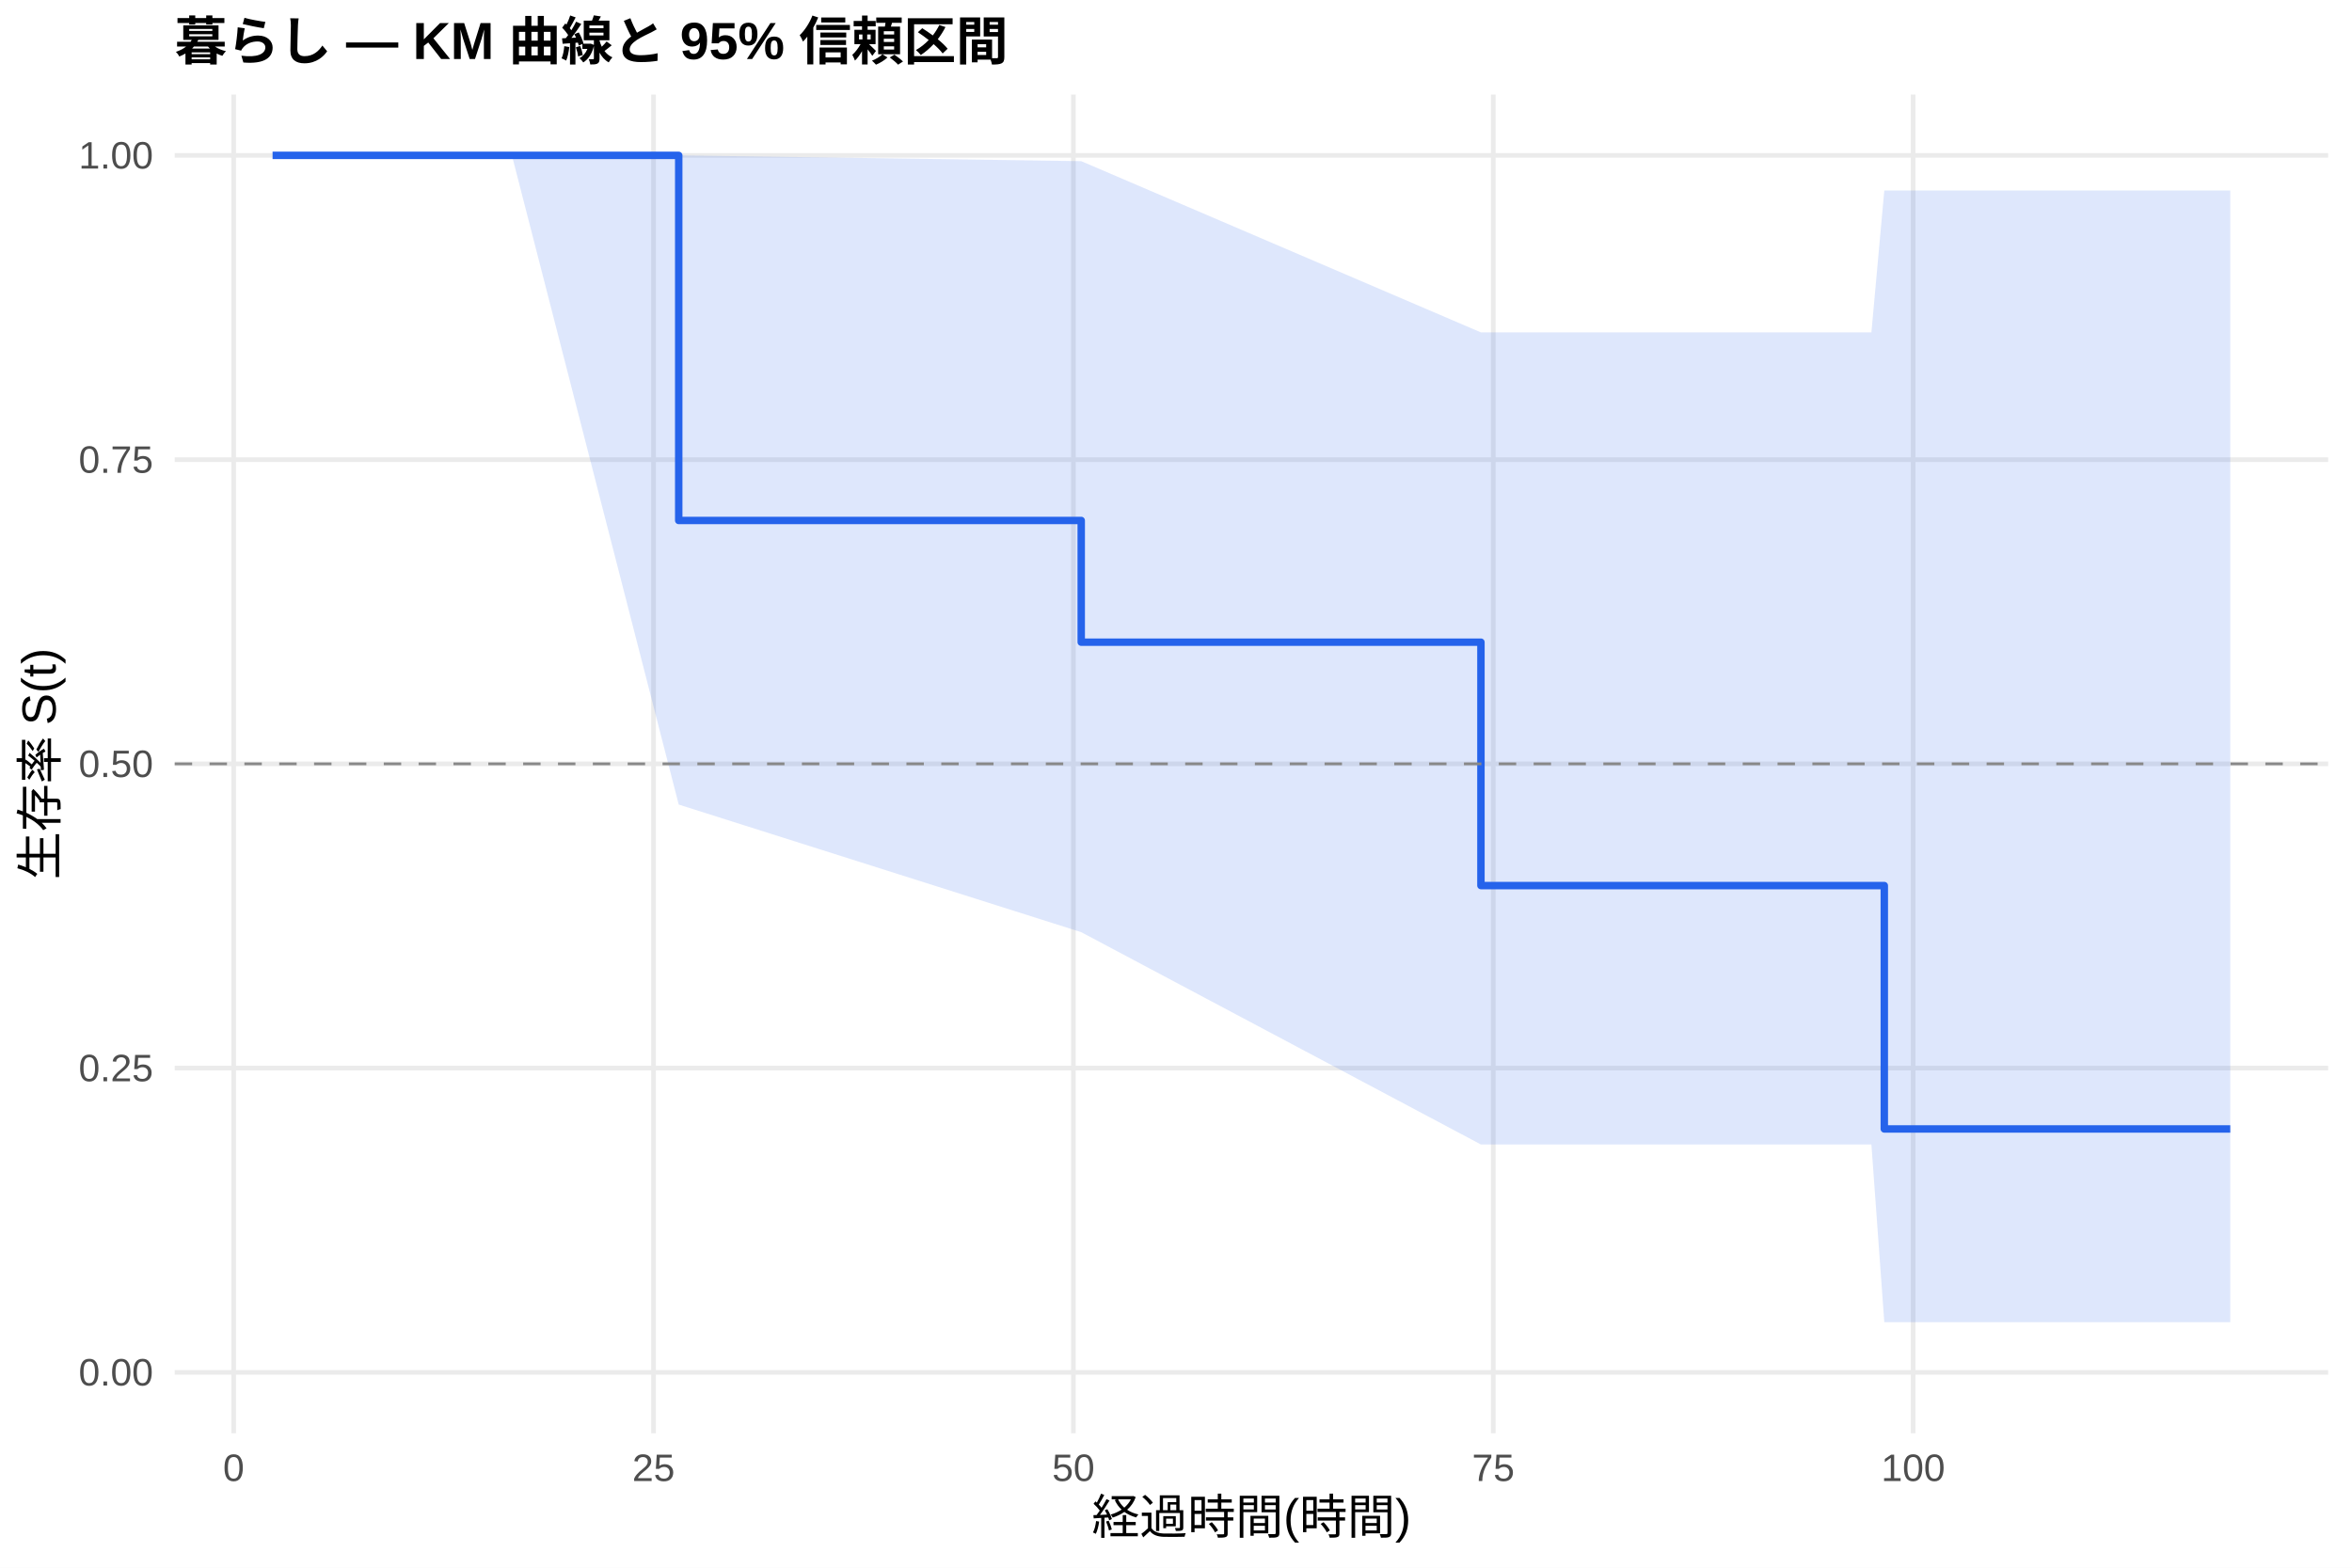
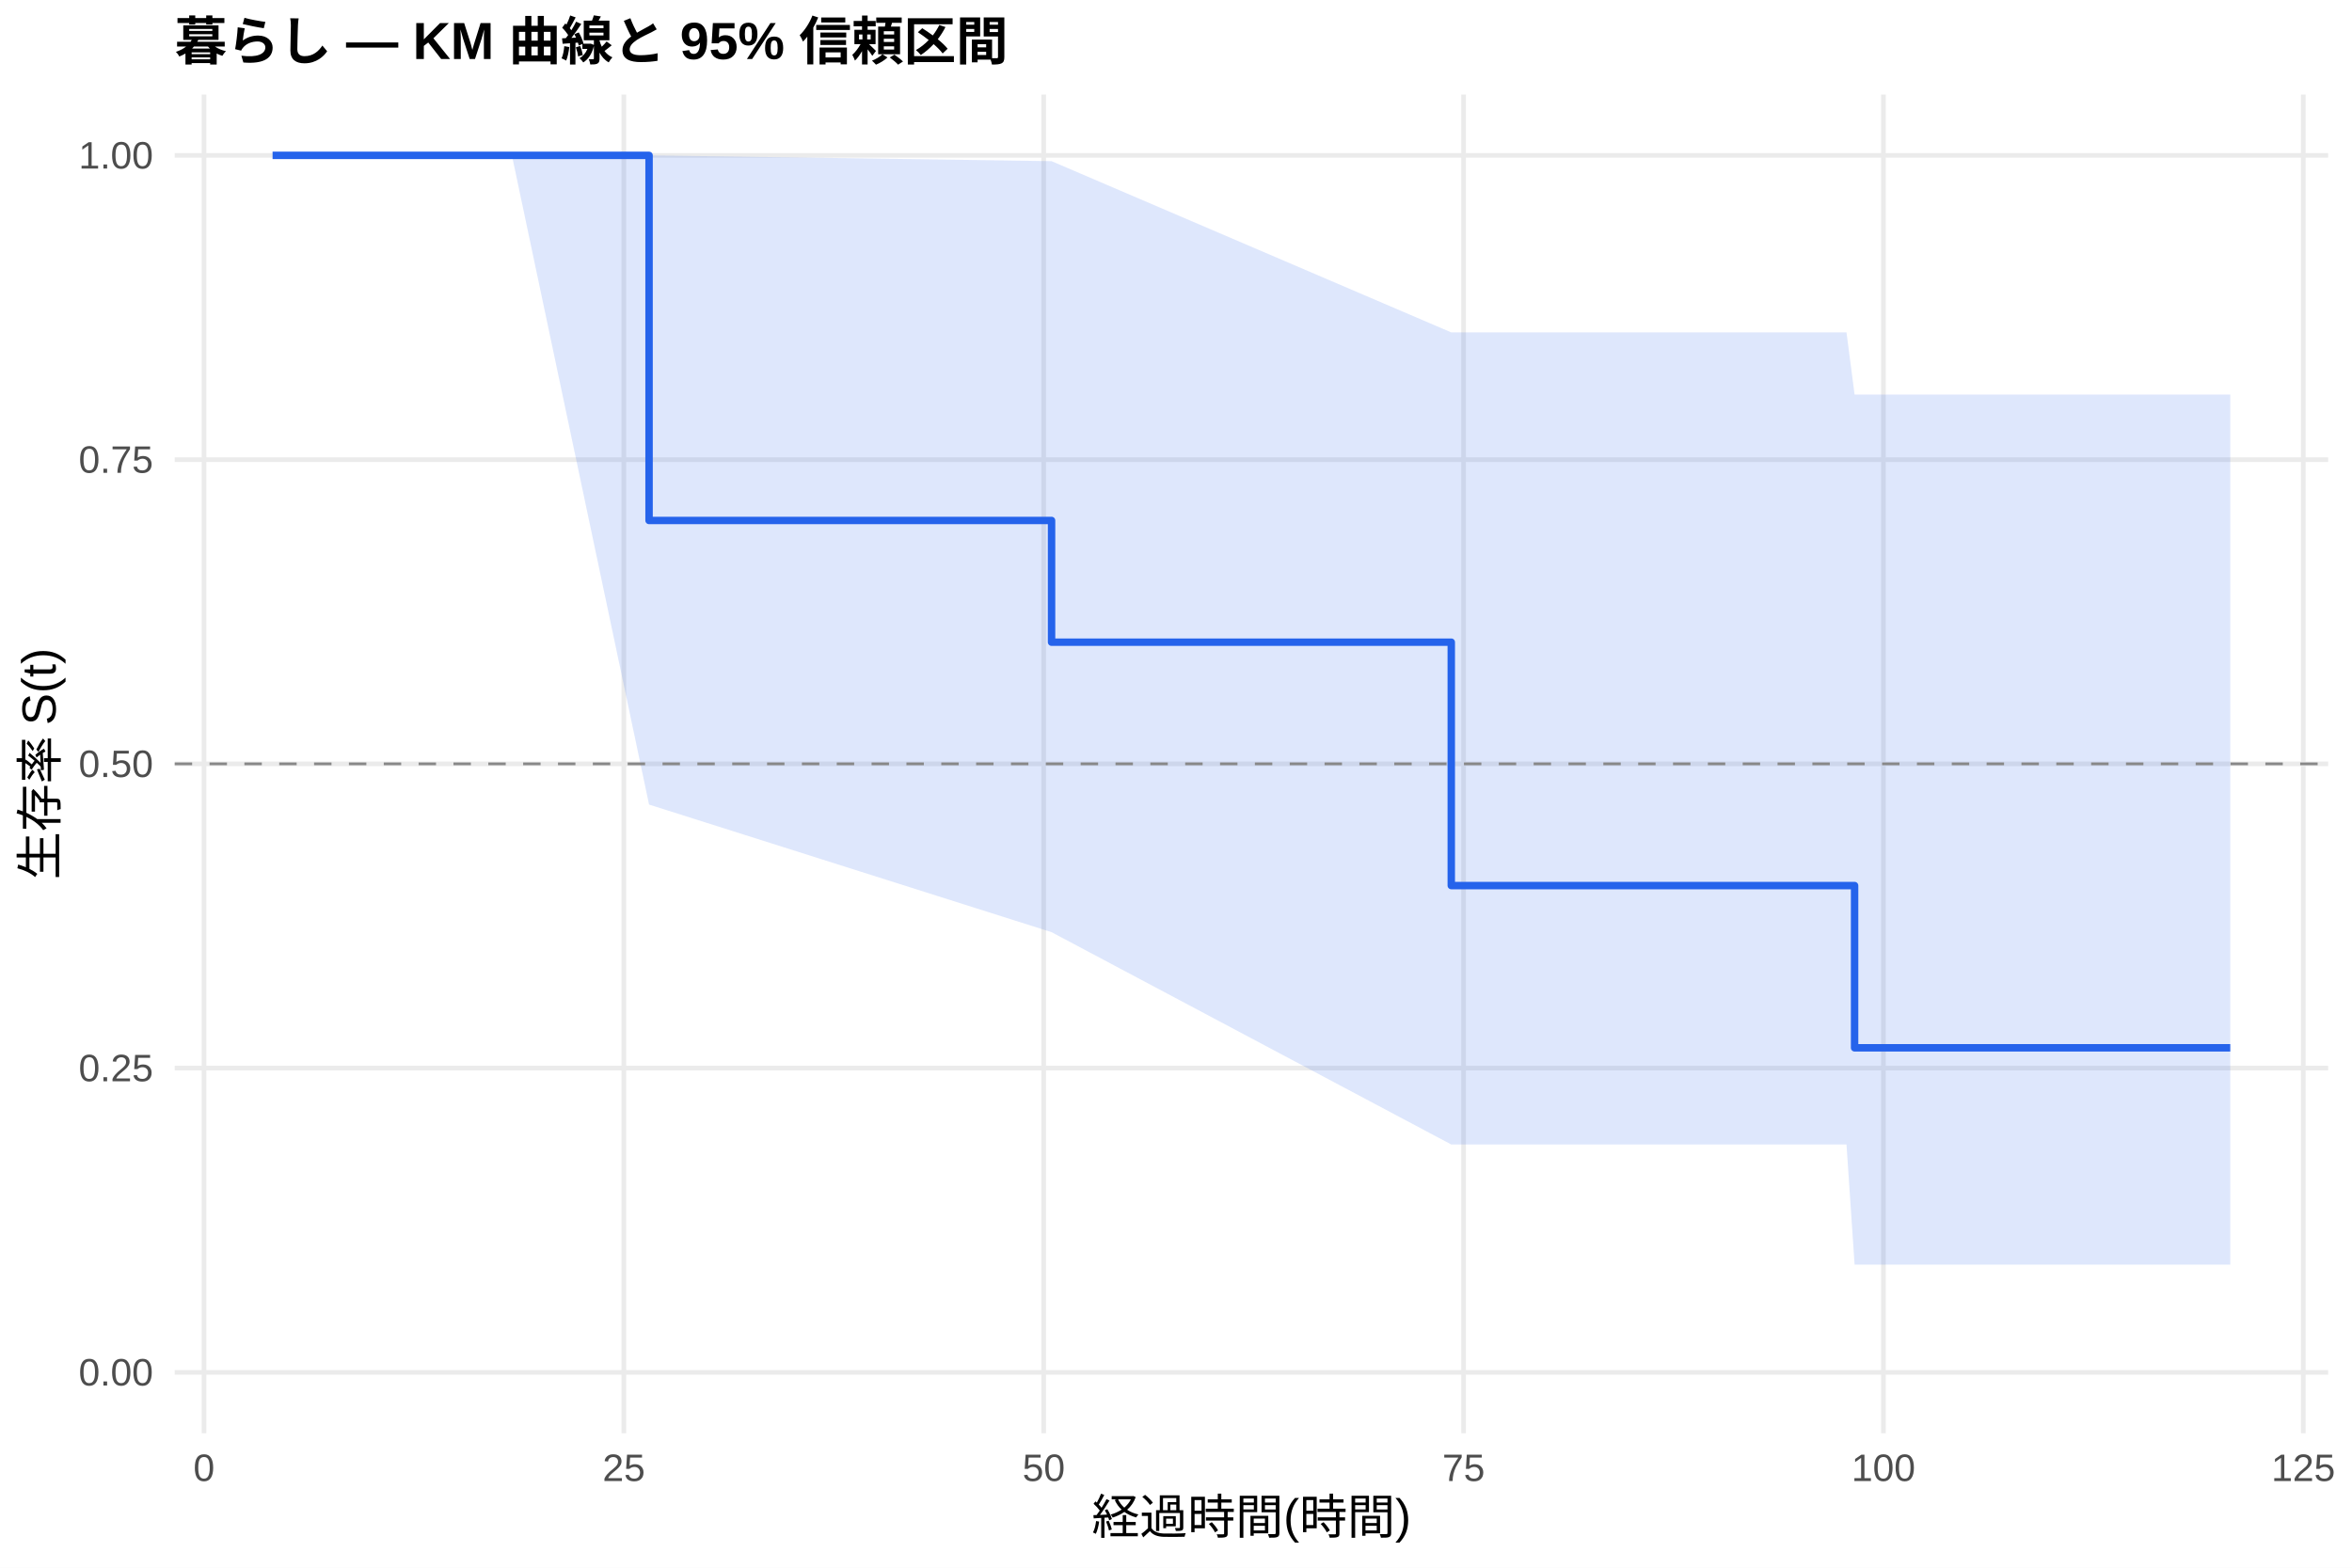
<svg xmlns="http://www.w3.org/2000/svg" width="540.00pt" height="360.00pt" viewBox="0 0 540.00 360.00">
  <g class="svglite">
    <defs>
      <style type="text/css">
    .svglite line, .svglite polyline, .svglite polygon, .svglite path, .svglite rect, .svglite circle {
      fill: none;
      stroke: #000000;
      stroke-linecap: round;
      stroke-linejoin: round;
      stroke-miterlimit: 10.00;
    }
    .svglite text {
      white-space: pre;
    }
    .svglite g.glyphgroup path {
      fill: inherit;
      stroke: none;
    }
  </style>
    </defs>
    <rect width="100%" height="100%" style="stroke: none; fill: #FFFFFF;" />
    <defs>
      <clipPath id="cpMC4wMHw1NDAuMDB8MC4wMHwzNjAuMDA=">
        <rect x="0.00" y="0.00" width="540.00" height="360.00" />
      </clipPath>
    </defs>
    <g clip-path="url(#cpMC4wMHw1NDAuMDB8MC4wMHwzNjAuMDA=)">
      <rect x="0" y="0.00" width="540.00" height="360.00" style="stroke-width: 1.07; stroke: none; fill: #FFFFFF;" />
    </g>
    <defs>
      <clipPath id="cpNDAuMTF8NTM0LjUyfDIxLjcxfDMyOS4xMg==">
        <rect x="40.11" y="21.71" width="494.41" height="307.41" />
      </clipPath>
    </defs>
    <g clip-path="url(#cpNDAuMTF8NTM0LjUyfDIxLjcxfDMyOS4xMg==)">
      <polyline points="40.11,315.14 534.52,315.14 " style="stroke-width: 1.07; stroke: #EBEBEB; stroke-linecap: butt;" />
      <polyline points="40.11,245.28 534.52,245.28 " style="stroke-width: 1.07; stroke: #EBEBEB; stroke-linecap: butt;" />
      <polyline points="40.11,175.41 534.52,175.41 " style="stroke-width: 1.07; stroke: #EBEBEB; stroke-linecap: butt;" />
      <polyline points="40.11,105.55 534.52,105.55 " style="stroke-width: 1.07; stroke: #EBEBEB; stroke-linecap: butt;" />
      <polyline points="40.11,35.68 534.52,35.68 " style="stroke-width: 1.07; stroke: #EBEBEB; stroke-linecap: butt;" />
-       <polyline points="53.65,329.12 53.65,21.71 " style="stroke-width: 1.07; stroke: #EBEBEB; stroke-linecap: butt;" />
-       <polyline points="150.05,329.12 150.05,21.71 " style="stroke-width: 1.07; stroke: #EBEBEB; stroke-linecap: butt;" />
-       <polyline points="246.44,329.12 246.44,21.71 " style="stroke-width: 1.07; stroke: #EBEBEB; stroke-linecap: butt;" />
-       <polyline points="342.84,329.12 342.84,21.71 " style="stroke-width: 1.07; stroke: #EBEBEB; stroke-linecap: butt;" />
-       <polyline points="439.24,329.12 439.24,21.71 " style="stroke-width: 1.07; stroke: #EBEBEB; stroke-linecap: butt;" />
-       <polygon points="62.58,35.68 91.89,35.68 117.53,35.68 155.83,35.68 248.24,37.01 340.01,76.33 423.94,76.33 429.66,76.33 432.62,43.74 512.05,43.74 512.05,303.63 432.62,303.63 429.66,262.82 423.94,262.82 340.01,262.82 248.24,214.06 155.83,184.76 117.53,35.68 91.89,35.68 62.58,35.68 " style="stroke-width: 0.00; stroke: none; stroke-linecap: butt; fill: #2563EB; fill-opacity: 0.15;" />
-       <polyline points="62.58,35.68 91.89,35.68 117.53,35.68 155.83,35.68 248.24,37.01 340.01,76.33 423.94,76.33 429.66,76.33 432.62,43.74 512.05,43.74 " style="stroke-width: 1.07; stroke: none; stroke-linecap: butt;" />
-       <polyline points="512.05,303.63 432.62,303.63 429.66,262.82 423.94,262.82 340.01,262.82 248.24,214.06 155.83,184.76 117.53,35.68 91.89,35.68 62.58,35.68 " style="stroke-width: 1.07; stroke: none; stroke-linecap: butt;" />
-       <polyline points="62.58,35.68 91.89,35.68 91.89,35.68 117.53,35.68 117.53,35.68 155.83,35.68 155.83,119.52 248.24,119.52 248.24,147.47 340.01,147.47 340.01,203.36 423.94,203.36 423.94,203.36 429.66,203.36 429.66,203.36 432.62,203.36 432.62,259.25 512.05,259.25 512.05,259.25 " style="stroke-width: 1.71; stroke: #2563EB; stroke-linecap: butt;" />
+       <polyline points="46.84,329.12 46.84,21.71 " style="stroke-width: 1.07; stroke: #EBEBEB; stroke-linecap: butt;" />
+       <polyline points="143.23,329.12 143.23,21.71 " style="stroke-width: 1.07; stroke: #EBEBEB; stroke-linecap: butt;" />
+       <polyline points="239.63,329.12 239.63,21.71 " style="stroke-width: 1.07; stroke: #EBEBEB; stroke-linecap: butt;" />
+       <polyline points="336.03,329.12 336.03,21.71 " style="stroke-width: 1.07; stroke: #EBEBEB; stroke-linecap: butt;" />
+       <polyline points="432.42,329.12 432.42,21.71 " style="stroke-width: 1.07; stroke: #EBEBEB; stroke-linecap: butt;" />
+       <polyline points="528.82,329.12 528.82,21.71 " style="stroke-width: 1.07; stroke: #EBEBEB; stroke-linecap: butt;" />
+       <polygon points="62.58,35.68 91.89,35.68 117.53,35.68 149.02,35.68 241.43,37.01 333.20,76.33 423.94,76.33 425.80,90.61 429.66,90.61 512.05,90.61 512.05,290.41 429.66,290.41 425.80,290.41 423.94,262.82 333.20,262.82 241.43,214.06 149.02,184.76 117.53,35.68 91.89,35.68 62.58,35.68 " style="stroke-width: 0.00; stroke: none; stroke-linecap: butt; fill: #2563EB; fill-opacity: 0.15;" />
+       <polyline points="62.58,35.68 91.89,35.68 117.53,35.68 149.02,35.68 241.43,37.01 333.20,76.33 423.94,76.33 425.80,90.61 429.66,90.61 512.05,90.61 " style="stroke-width: 1.07; stroke: none; stroke-linecap: butt;" />
+       <polyline points="512.05,290.41 429.66,290.41 425.80,290.41 423.94,262.82 333.20,262.82 241.43,214.06 149.02,184.76 117.53,35.68 91.89,35.68 62.58,35.68 " style="stroke-width: 1.07; stroke: none; stroke-linecap: butt;" />
+       <polyline points="62.58,35.68 91.89,35.68 91.89,35.68 117.53,35.68 117.53,35.68 149.02,35.68 149.02,119.52 241.43,119.52 241.43,147.47 333.20,147.47 333.20,203.36 423.94,203.36 423.94,203.36 425.80,203.36 425.80,240.62 429.66,240.62 429.66,240.62 512.05,240.62 512.05,240.62 " style="stroke-width: 1.71; stroke: #2563EB; stroke-linecap: butt;" />
      <line x1="40.11" y1="175.41" x2="534.52" y2="175.41" style="stroke-width: 0.64; stroke: #888888; stroke-dasharray: 4.00,4.00; stroke-linecap: butt;" />
    </g>
    <g clip-path="url(#cpMC4wMHw1NDAuMDB8MC4wMHwzNjAuMDA=)">
      <text x="35.18" y="318.17" text-anchor="end" style="font-size: 8.80px;fill: #4D4D4D; font-family: &quot;Liberation Sans&quot;;" textLength="17.11px" lengthAdjust="spacingAndGlyphs">0.00</text>
      <text x="35.18" y="248.30" text-anchor="end" style="font-size: 8.80px;fill: #4D4D4D; font-family: &quot;Liberation Sans&quot;;" textLength="17.11px" lengthAdjust="spacingAndGlyphs">0.25</text>
      <text x="35.18" y="178.44" text-anchor="end" style="font-size: 8.80px;fill: #4D4D4D; font-family: &quot;Liberation Sans&quot;;" textLength="17.11px" lengthAdjust="spacingAndGlyphs">0.50</text>
      <text x="35.18" y="108.57" text-anchor="end" style="font-size: 8.80px;fill: #4D4D4D; font-family: &quot;Liberation Sans&quot;;" textLength="17.11px" lengthAdjust="spacingAndGlyphs">0.75</text>
      <text x="35.18" y="38.71" text-anchor="end" style="font-size: 8.80px;fill: #4D4D4D; font-family: &quot;Liberation Sans&quot;;" textLength="17.11px" lengthAdjust="spacingAndGlyphs">1.00</text>
-       <text x="53.65" y="340.10" text-anchor="middle" style="font-size: 8.80px;fill: #4D4D4D; font-family: &quot;Liberation Sans&quot;;" textLength="4.89px" lengthAdjust="spacingAndGlyphs">0</text>
-       <text x="150.05" y="340.10" text-anchor="middle" style="font-size: 8.80px;fill: #4D4D4D; font-family: &quot;Liberation Sans&quot;;" textLength="9.78px" lengthAdjust="spacingAndGlyphs">25</text>
-       <text x="246.44" y="340.10" text-anchor="middle" style="font-size: 8.80px;fill: #4D4D4D; font-family: &quot;Liberation Sans&quot;;" textLength="9.78px" lengthAdjust="spacingAndGlyphs">50</text>
-       <text x="342.84" y="340.10" text-anchor="middle" style="font-size: 8.80px;fill: #4D4D4D; font-family: &quot;Liberation Sans&quot;;" textLength="9.78px" lengthAdjust="spacingAndGlyphs">75</text>
-       <text x="439.24" y="340.10" text-anchor="middle" style="font-size: 8.80px;fill: #4D4D4D; font-family: &quot;Liberation Sans&quot;;" textLength="14.67px" lengthAdjust="spacingAndGlyphs">100</text>
+       <text x="46.84" y="340.10" text-anchor="middle" style="font-size: 8.80px;fill: #4D4D4D; font-family: &quot;Liberation Sans&quot;;" textLength="4.89px" lengthAdjust="spacingAndGlyphs">0</text>
+       <text x="143.23" y="340.10" text-anchor="middle" style="font-size: 8.80px;fill: #4D4D4D; font-family: &quot;Liberation Sans&quot;;" textLength="9.78px" lengthAdjust="spacingAndGlyphs">25</text>
+       <text x="239.63" y="340.10" text-anchor="middle" style="font-size: 8.80px;fill: #4D4D4D; font-family: &quot;Liberation Sans&quot;;" textLength="9.78px" lengthAdjust="spacingAndGlyphs">50</text>
+       <text x="336.03" y="340.10" text-anchor="middle" style="font-size: 8.80px;fill: #4D4D4D; font-family: &quot;Liberation Sans&quot;;" textLength="9.78px" lengthAdjust="spacingAndGlyphs">75</text>
+       <text x="432.42" y="340.10" text-anchor="middle" style="font-size: 8.80px;fill: #4D4D4D; font-family: &quot;Liberation Sans&quot;;" textLength="14.67px" lengthAdjust="spacingAndGlyphs">100</text>
+       <text x="528.82" y="340.10" text-anchor="middle" style="font-size: 8.80px;fill: #4D4D4D; font-family: &quot;Liberation Sans&quot;;" textLength="14.67px" lengthAdjust="spacingAndGlyphs">125</text>
      <text x="287.32" y="352.24" text-anchor="middle" style="font-size: 11.00px; font-family: &quot;Liberation Sans&quot;;" textLength="73.31px" lengthAdjust="spacingAndGlyphs">経過時間(時間)</text>
      <text transform="translate(13.05,175.41) rotate(-90)" text-anchor="middle" style="font-size: 11.00px; font-family: &quot;Liberation Sans&quot;;" textLength="53.78px" lengthAdjust="spacingAndGlyphs">生存率 S(t)</text>
      <text x="40.11" y="13.74" style="font-size: 12.00px; font-weight: bold; font-family: &quot;Liberation Sans&quot;;" textLength="191.33px" lengthAdjust="spacingAndGlyphs">暮らし — KM 曲線と 95% 信頼区間</text>
    </g>
  </g>
</svg>
